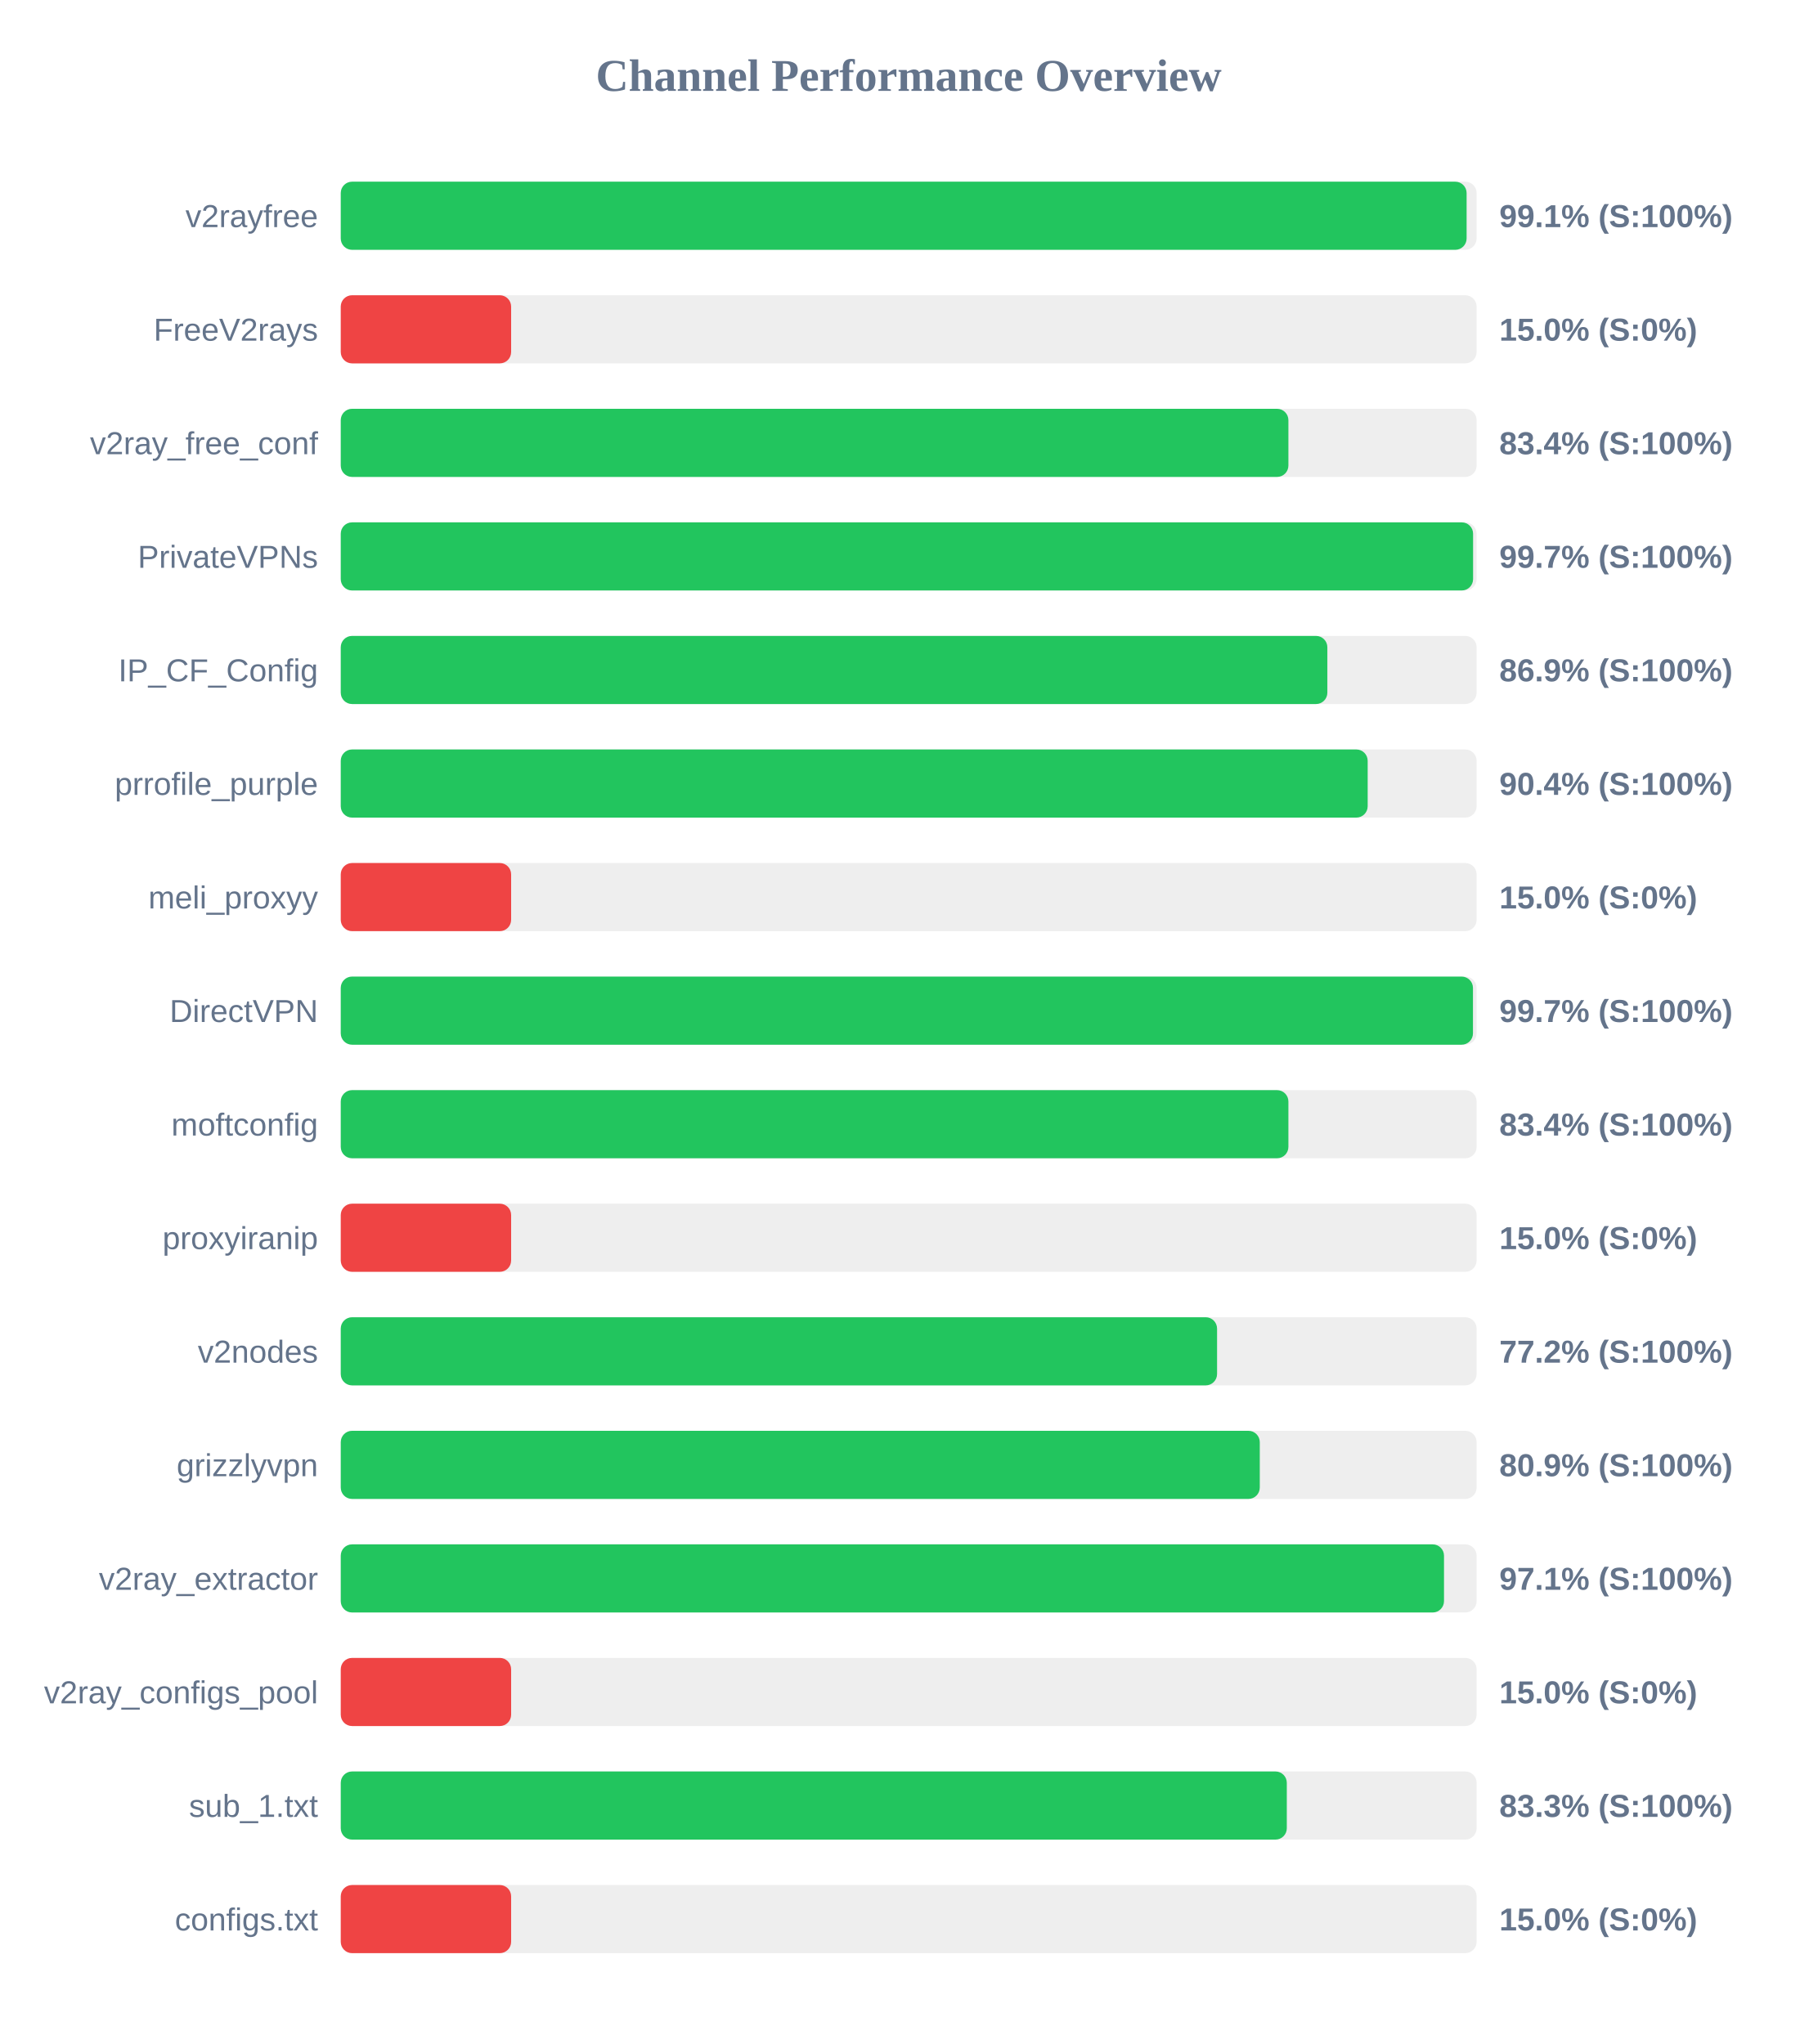
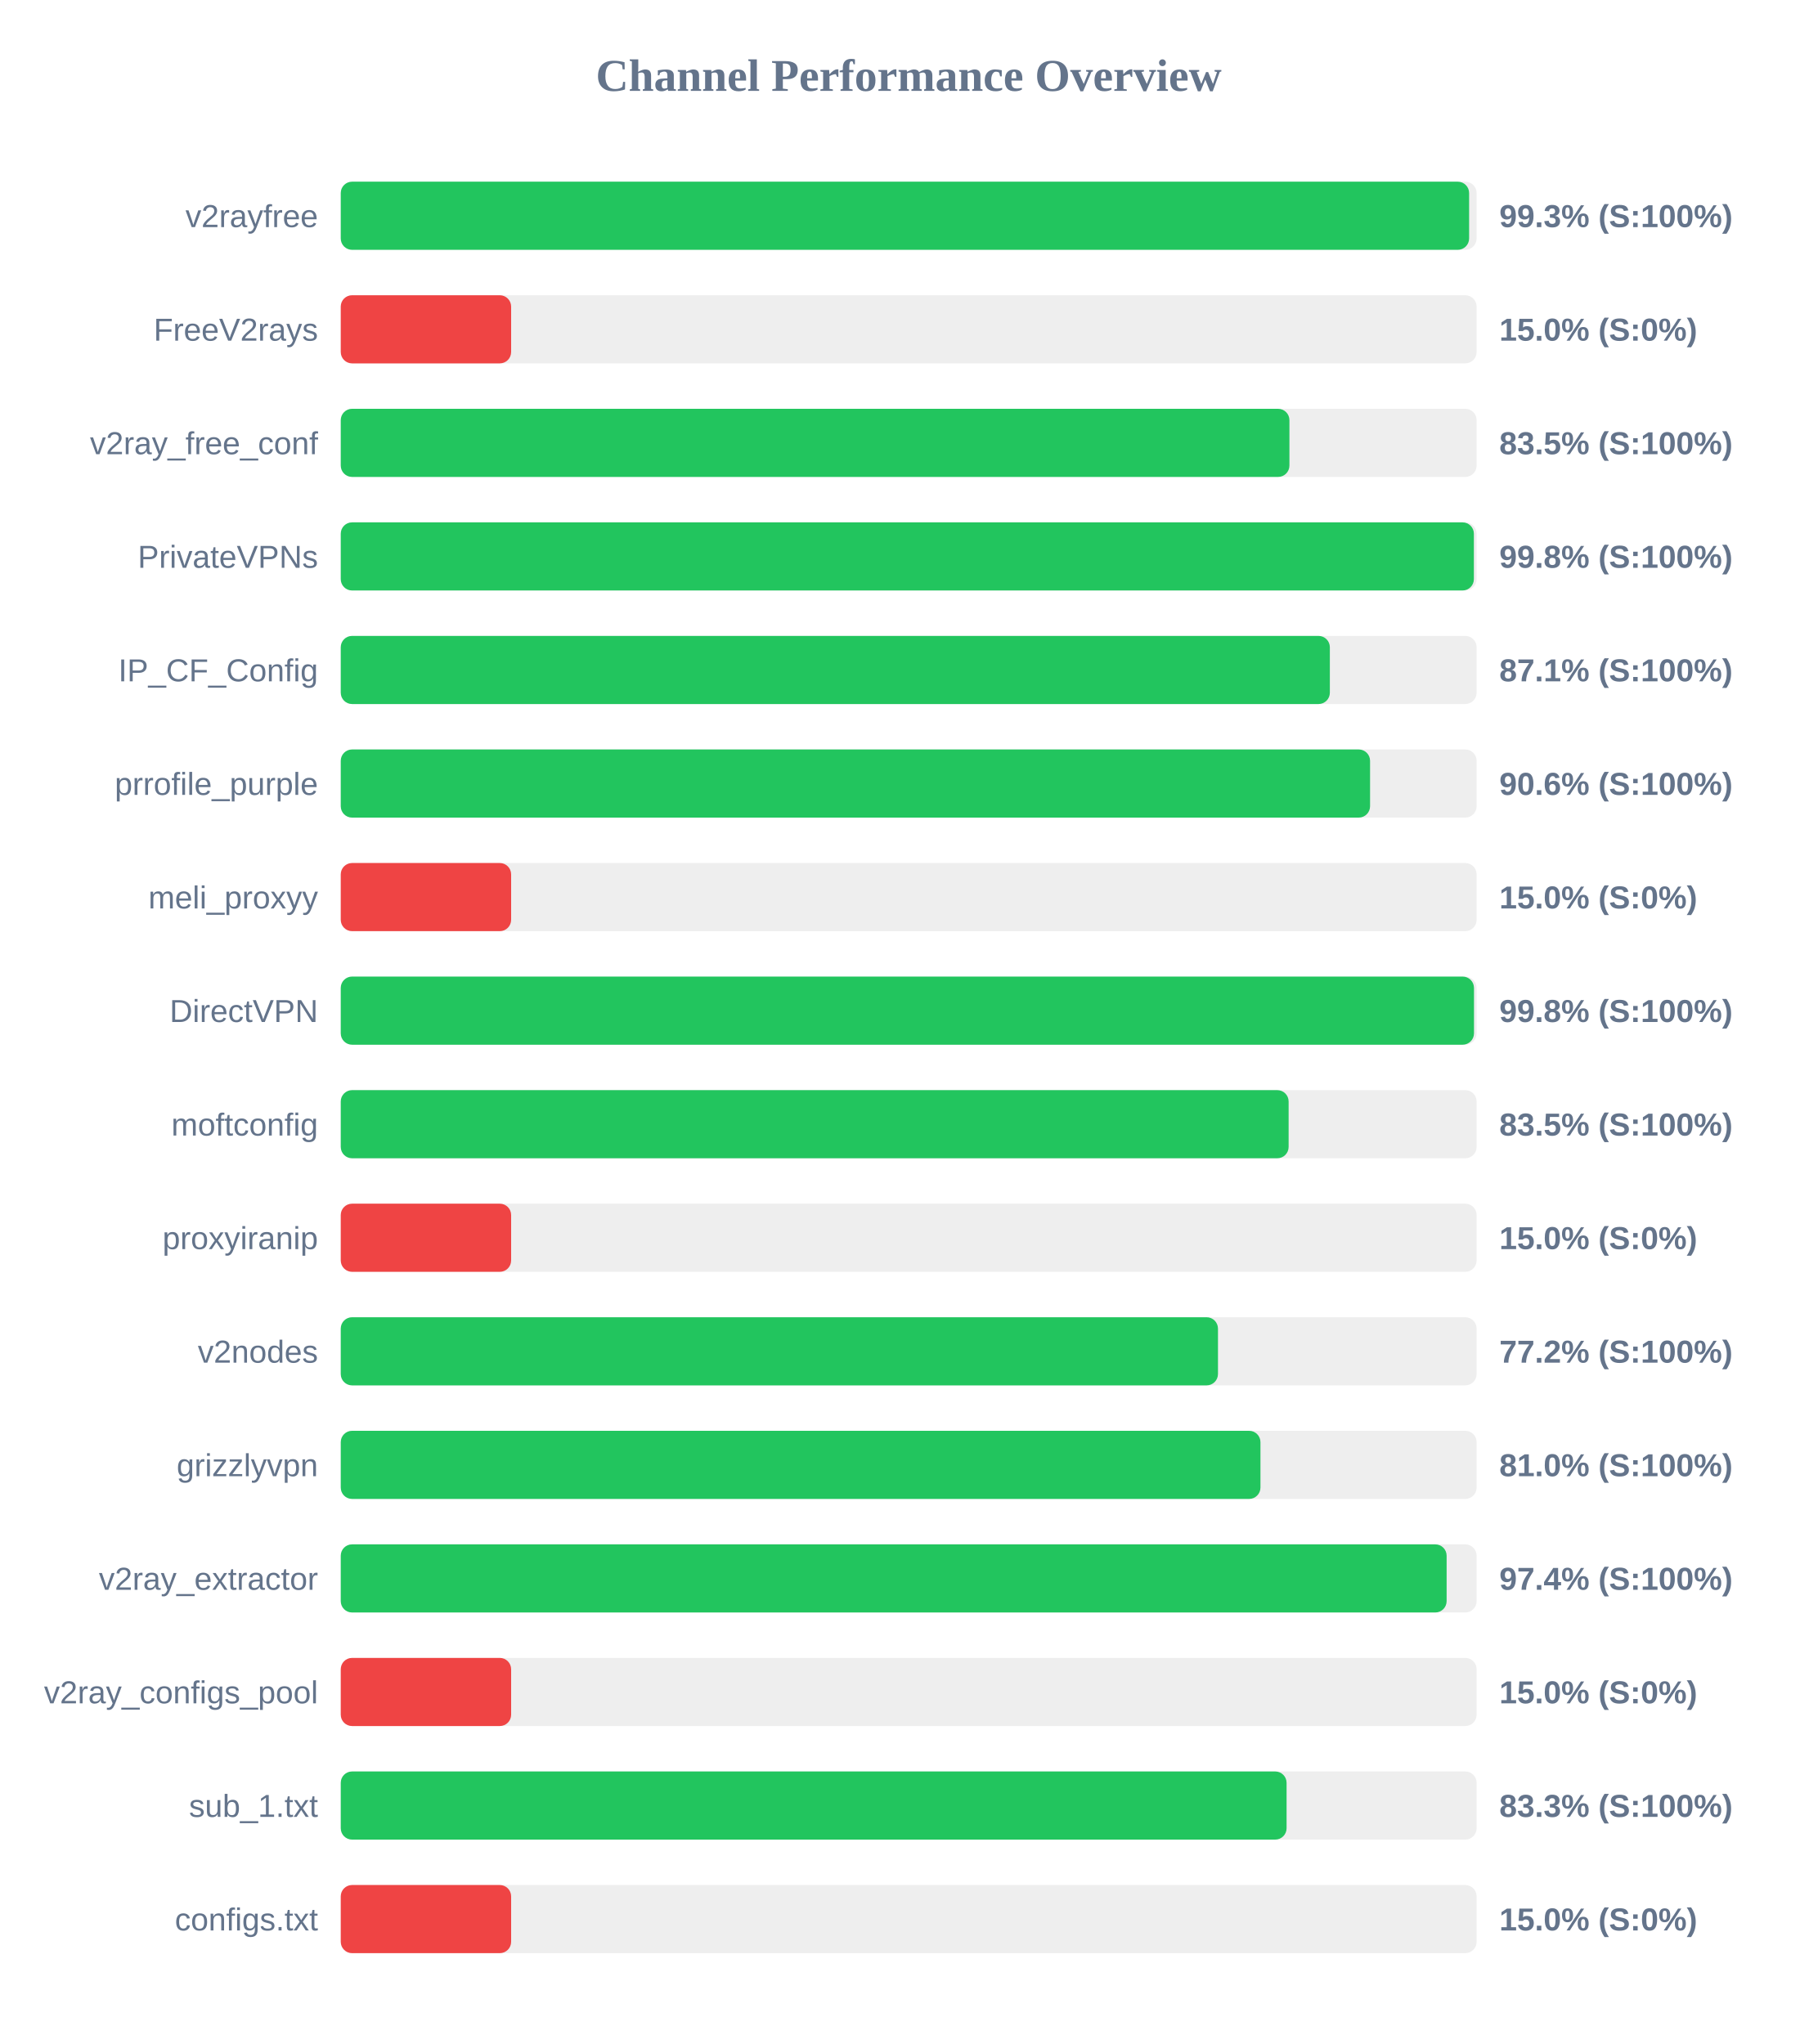
<svg xmlns="http://www.w3.org/2000/svg" width="800" height="900" version="1.1">
  <style>
        .row { font: 14px Arial; fill: #64748b; }
        .score { font: bold 14px Arial; fill: #64748b; }
    </style>
  <text x="400" y="40" text-anchor="middle" font-size="20px" font-weight="bold" fill="#64748b">Channel Performance Overview</text>
  <rect x="150" y="80" width="500" height="30" fill="#eee" rx="5" />
-   <rect x="150" y="80" width="495.6" height="30" fill="#22c55e" rx="5" />
+   <rect x="150" y="80" width="496.7" height="30" fill="#22c55e" rx="5" />
  <text x="140" y="100" text-anchor="end" class="row">v2rayfree</text>
-   <text x="660" y="100" text-anchor="start" class="score">99.1% (S:100%)</text>
+   <text x="660" y="100" text-anchor="start" class="score">99.3% (S:100%)</text>
  <rect x="150" y="130" width="500" height="30" fill="#eee" rx="5" />
  <rect x="150" y="130" width="75.0" height="30" fill="#ef4444" rx="5" />
  <text x="140" y="150" text-anchor="end" class="row">FreeV2rays</text>
  <text x="660" y="150" text-anchor="start" class="score">15.0% (S:0%)</text>
  <rect x="150" y="180" width="500" height="30" fill="#eee" rx="5" />
-   <rect x="150" y="180" width="417.15" height="30" fill="#22c55e" rx="5" />
+   <rect x="150" y="180" width="417.6" height="30" fill="#22c55e" rx="5" />
  <text x="140" y="200" text-anchor="end" class="row">v2ray_free_conf</text>
-   <text x="660" y="200" text-anchor="start" class="score">83.4% (S:100%)</text>
+   <text x="660" y="200" text-anchor="start" class="score">83.5% (S:100%)</text>
  <rect x="150" y="230" width="500" height="30" fill="#eee" rx="5" />
-   <rect x="150" y="230" width="498.45" height="30" fill="#22c55e" rx="5" />
+   <rect x="150" y="230" width="498.8" height="30" fill="#22c55e" rx="5" />
  <text x="140" y="250" text-anchor="end" class="row">PrivateVPNs</text>
-   <text x="660" y="250" text-anchor="start" class="score">99.7% (S:100%)</text>
+   <text x="660" y="250" text-anchor="start" class="score">99.8% (S:100%)</text>
  <rect x="150" y="280" width="500" height="30" fill="#eee" rx="5" />
-   <rect x="150" y="280" width="434.3" height="30" fill="#22c55e" rx="5" />
+   <rect x="150" y="280" width="435.4" height="30" fill="#22c55e" rx="5" />
  <text x="140" y="300" text-anchor="end" class="row">IP_CF_Config</text>
-   <text x="660" y="300" text-anchor="start" class="score">86.9% (S:100%)</text>
+   <text x="660" y="300" text-anchor="start" class="score">87.1% (S:100%)</text>
  <rect x="150" y="330" width="500" height="30" fill="#eee" rx="5" />
-   <rect x="150" y="330" width="452.05" height="30" fill="#22c55e" rx="5" />
+   <rect x="150" y="330" width="453.1" height="30" fill="#22c55e" rx="5" />
  <text x="140" y="350" text-anchor="end" class="row">prrofile_purple</text>
-   <text x="660" y="350" text-anchor="start" class="score">90.4% (S:100%)</text>
+   <text x="660" y="350" text-anchor="start" class="score">90.6% (S:100%)</text>
  <rect x="150" y="380" width="500" height="30" fill="#eee" rx="5" />
  <rect x="150" y="380" width="75.0" height="30" fill="#ef4444" rx="5" />
  <text x="140" y="400" text-anchor="end" class="row">meli_proxyy</text>
  <text x="660" y="400" text-anchor="start" class="score">15.0% (S:0%)</text>
  <rect x="150" y="430" width="500" height="30" fill="#eee" rx="5" />
-   <rect x="150" y="430" width="498.4" height="30" fill="#22c55e" rx="5" />
+   <rect x="150" y="430" width="498.85" height="30" fill="#22c55e" rx="5" />
  <text x="140" y="450" text-anchor="end" class="row">DirectVPN</text>
-   <text x="660" y="450" text-anchor="start" class="score">99.7% (S:100%)</text>
+   <text x="660" y="450" text-anchor="start" class="score">99.8% (S:100%)</text>
  <rect x="150" y="480" width="500" height="30" fill="#eee" rx="5" />
-   <rect x="150" y="480" width="417.15" height="30" fill="#22c55e" rx="5" />
+   <rect x="150" y="480" width="417.25" height="30" fill="#22c55e" rx="5" />
  <text x="140" y="500" text-anchor="end" class="row">moftconfig</text>
-   <text x="660" y="500" text-anchor="start" class="score">83.4% (S:100%)</text>
+   <text x="660" y="500" text-anchor="start" class="score">83.5% (S:100%)</text>
  <rect x="150" y="530" width="500" height="30" fill="#eee" rx="5" />
  <rect x="150" y="530" width="75.0" height="30" fill="#ef4444" rx="5" />
  <text x="140" y="550" text-anchor="end" class="row">proxyiranip</text>
  <text x="660" y="550" text-anchor="start" class="score">15.0% (S:0%)</text>
  <rect x="150" y="580" width="500" height="30" fill="#eee" rx="5" />
-   <rect x="150" y="580" width="385.75" height="30" fill="#22c55e" rx="5" />
+   <rect x="150" y="580" width="386.15" height="30" fill="#22c55e" rx="5" />
  <text x="140" y="600" text-anchor="end" class="row">v2nodes</text>
  <text x="660" y="600" text-anchor="start" class="score">77.2% (S:100%)</text>
  <rect x="150" y="630" width="500" height="30" fill="#eee" rx="5" />
-   <rect x="150" y="630" width="404.55" height="30" fill="#22c55e" rx="5" />
+   <rect x="150" y="630" width="404.85" height="30" fill="#22c55e" rx="5" />
  <text x="140" y="650" text-anchor="end" class="row">grizzlyvpn</text>
-   <text x="660" y="650" text-anchor="start" class="score">80.9% (S:100%)</text>
+   <text x="660" y="650" text-anchor="start" class="score">81.0% (S:100%)</text>
  <rect x="150" y="680" width="500" height="30" fill="#eee" rx="5" />
-   <rect x="150" y="680" width="485.65" height="30" fill="#22c55e" rx="5" />
+   <rect x="150" y="680" width="486.8" height="30" fill="#22c55e" rx="5" />
  <text x="140" y="700" text-anchor="end" class="row">v2ray_extractor</text>
-   <text x="660" y="700" text-anchor="start" class="score">97.1% (S:100%)</text>
+   <text x="660" y="700" text-anchor="start" class="score">97.4% (S:100%)</text>
  <rect x="150" y="730" width="500" height="30" fill="#eee" rx="5" />
  <rect x="150" y="730" width="75.0" height="30" fill="#ef4444" rx="5" />
  <text x="140" y="750" text-anchor="end" class="row">v2ray_configs_pool</text>
  <text x="660" y="750" text-anchor="start" class="score">15.0% (S:0%)</text>
  <rect x="150" y="780" width="500" height="30" fill="#eee" rx="5" />
-   <rect x="150" y="780" width="416.45" height="30" fill="#22c55e" rx="5" />
+   <rect x="150" y="780" width="416.35" height="30" fill="#22c55e" rx="5" />
  <text x="140" y="800" text-anchor="end" class="row">sub_1.txt</text>
  <text x="660" y="800" text-anchor="start" class="score">83.3% (S:100%)</text>
  <rect x="150" y="830" width="500" height="30" fill="#eee" rx="5" />
  <rect x="150" y="830" width="75.0" height="30" fill="#ef4444" rx="5" />
  <text x="140" y="850" text-anchor="end" class="row">configs.txt</text>
  <text x="660" y="850" text-anchor="start" class="score">15.0% (S:0%)</text>
</svg>
